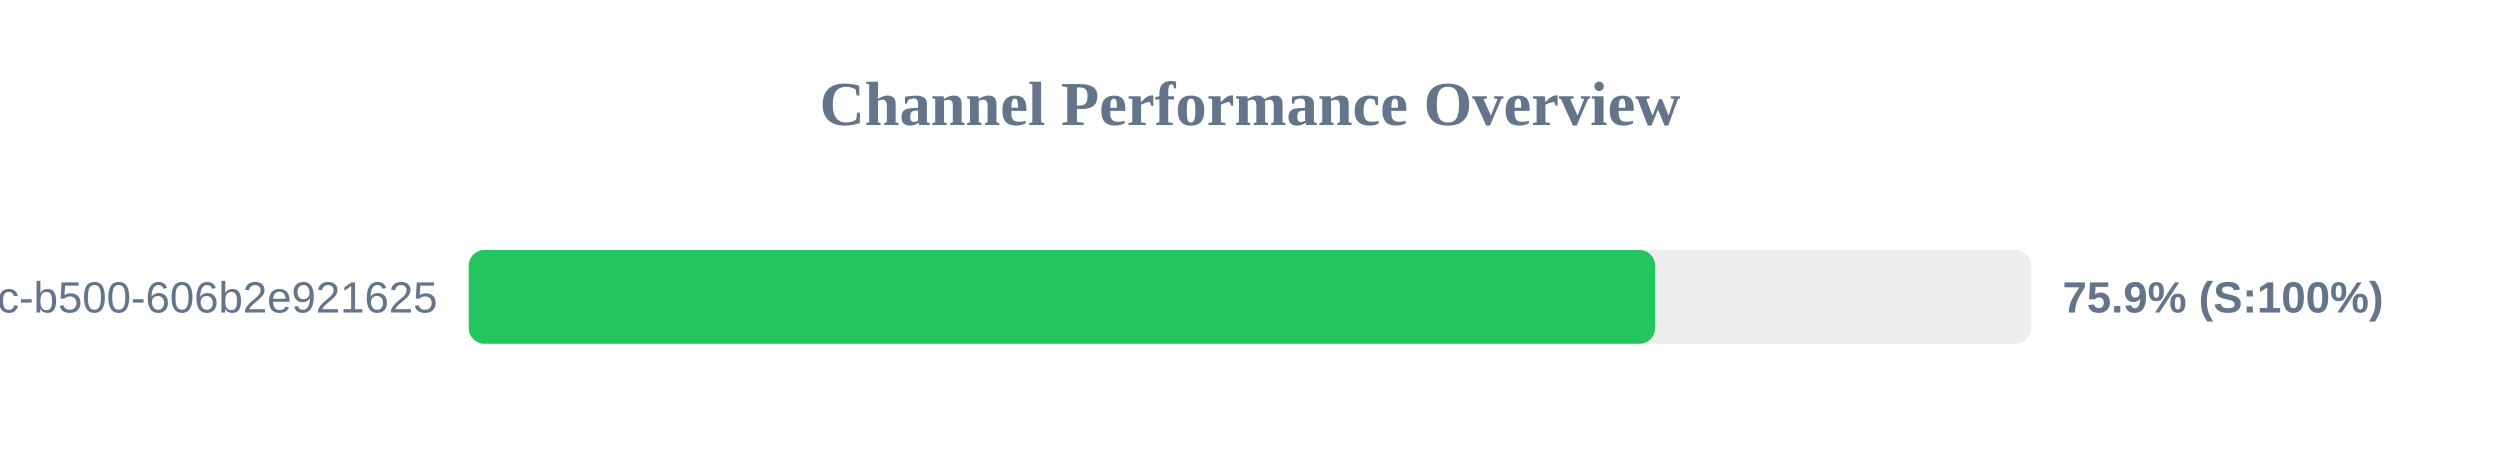
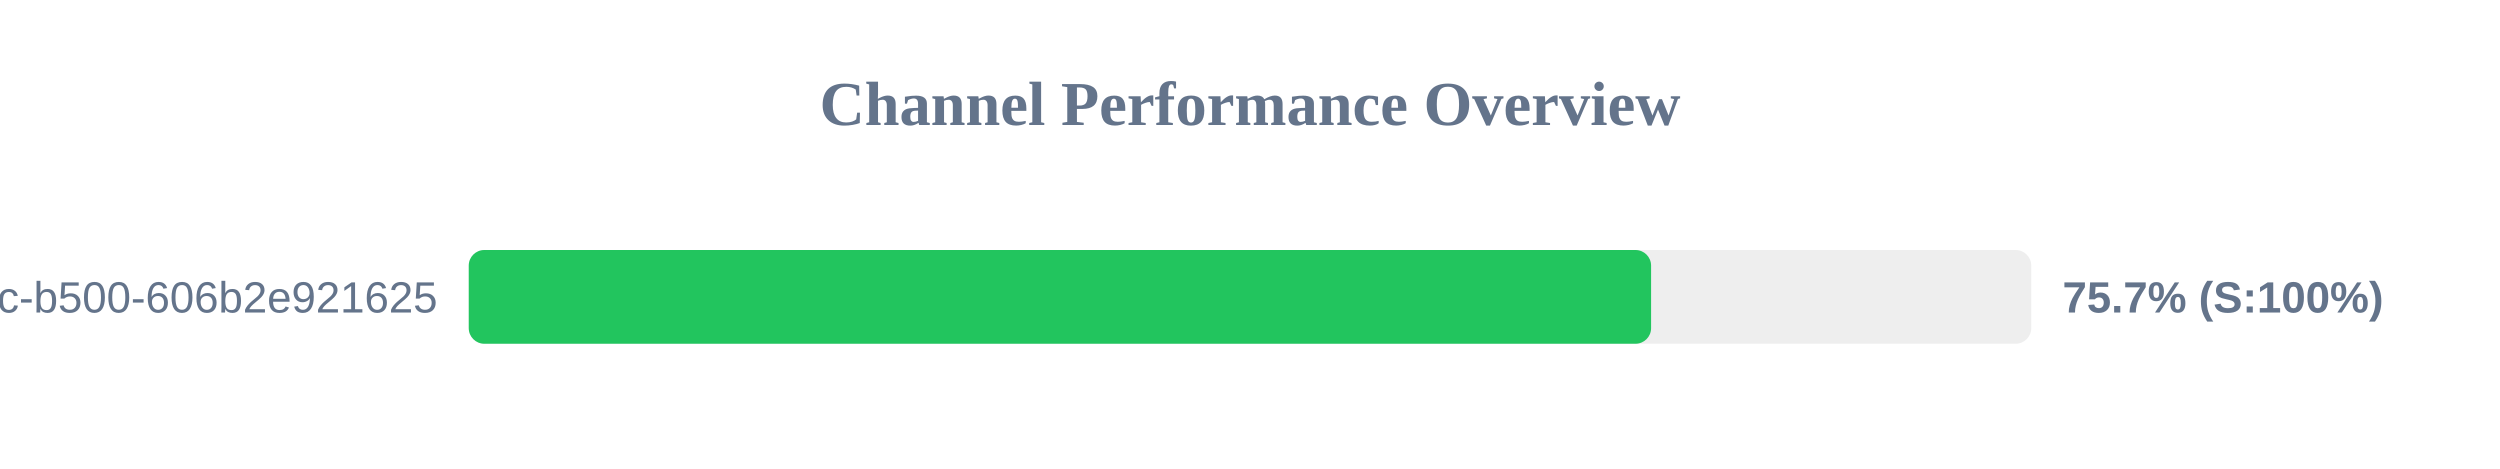
<svg xmlns="http://www.w3.org/2000/svg" width="800" height="150" version="1.1">
  <style>
        .row { font: 14px Arial; fill: #64748b; }
        .score { font: bold 14px Arial; fill: #64748b; }
    </style>
  <text x="400" y="40" text-anchor="middle" font-size="20px" font-weight="bold" fill="#64748b">Channel Performance Overview</text>
  <rect x="150" y="80" width="500" height="30" fill="#eee" rx="5" />
-   <rect x="150" y="80" width="379.65" height="30" fill="#22c55e" rx="5" />
+   <rect x="150" y="80" width="378.35" height="30" fill="#22c55e" rx="5" />
  <text x="140" y="100" text-anchor="end" class="row">?uuid=f901861b-6491-450c-b500-606b2e921625</text>
-   <text x="660" y="100" text-anchor="start" class="score">75.9% (S:100%)</text>
+   <text x="660" y="100" text-anchor="start" class="score">75.7% (S:100%)</text>
</svg>
